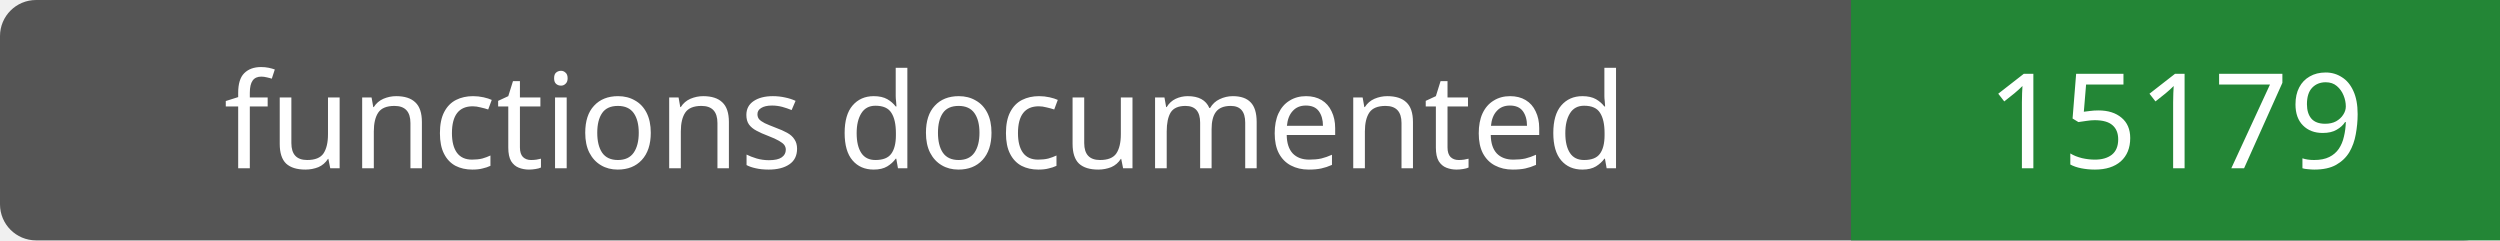
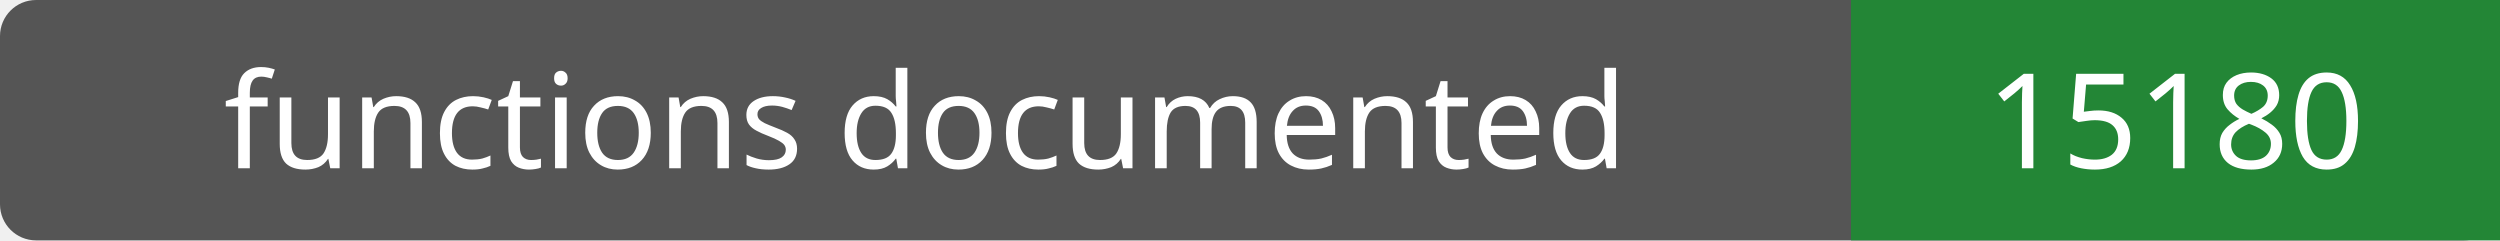
- <svg xmlns="http://www.w3.org/2000/svg" width="208" height="20" role="img" aria-label="functions documented: 15179">
+ <svg xmlns="http://www.w3.org/2000/svg" width="208" height="20" role="img" aria-label="functions documented: 15180">
  <rect width="208" height="20" rx="3" fill="#555" />
  <path fill="#238636" d="M154 0h54v20H154z" />
  <g fill="#fff" text-anchor="middle" font-family="Verdana,sans-serif" font-size="11">
    <text x="77.0" y="14">functions documented</text>
-     <text x="181.0" y="14">15179</text>
+     <text x="181.0" y="14">15180</text>
  </g>
</svg>
